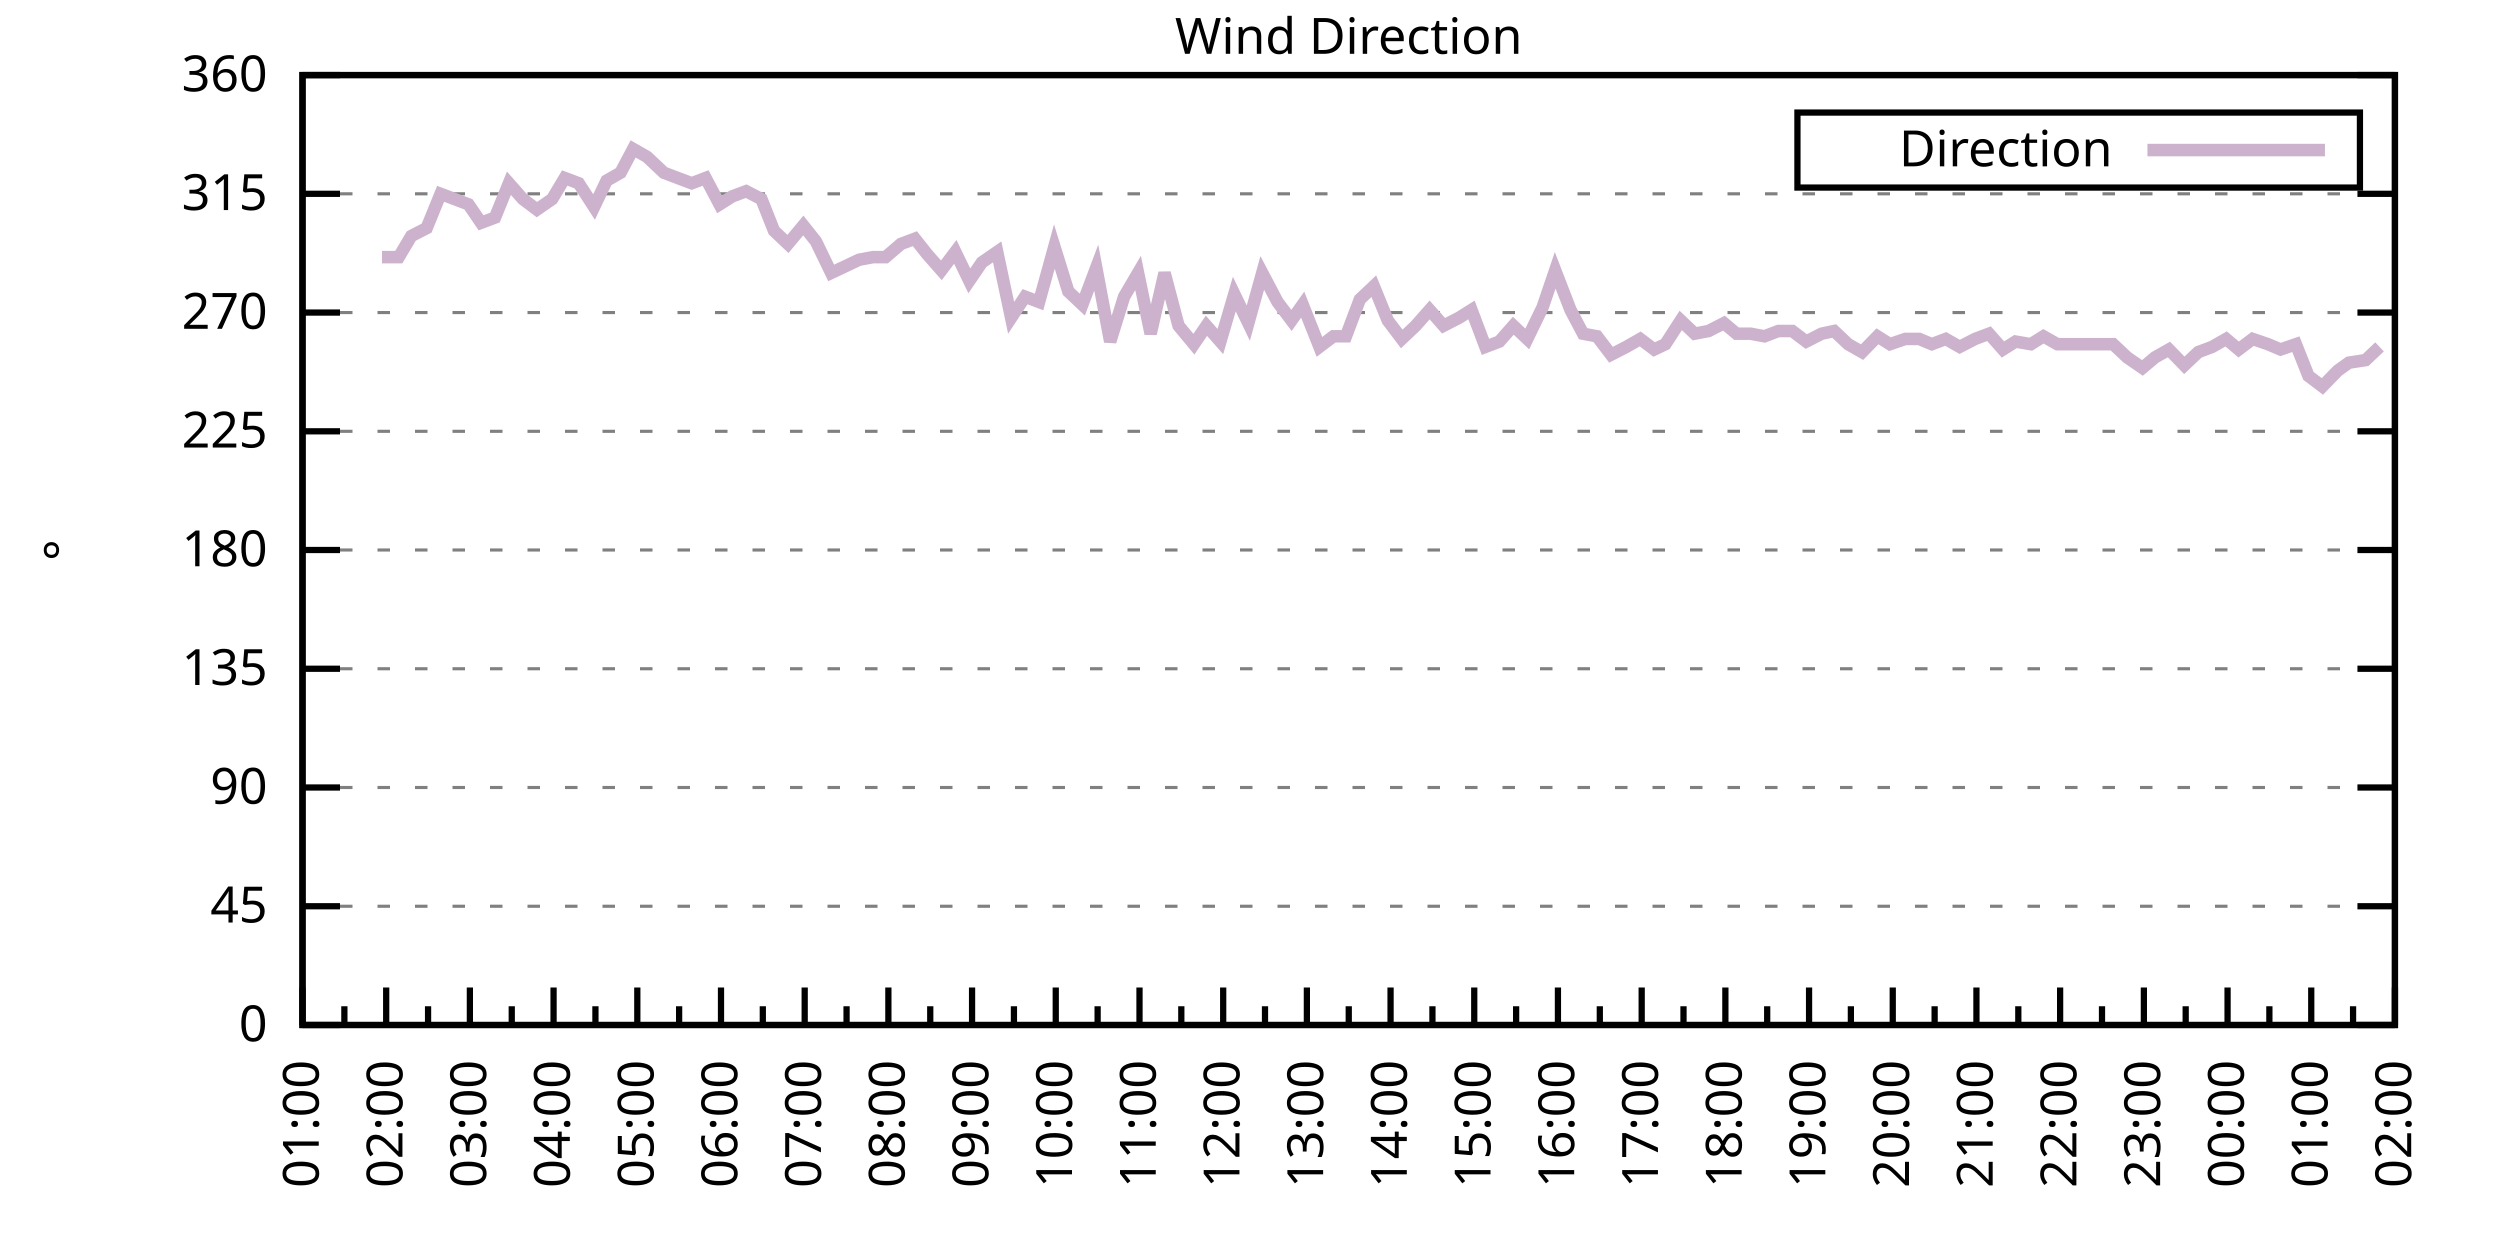
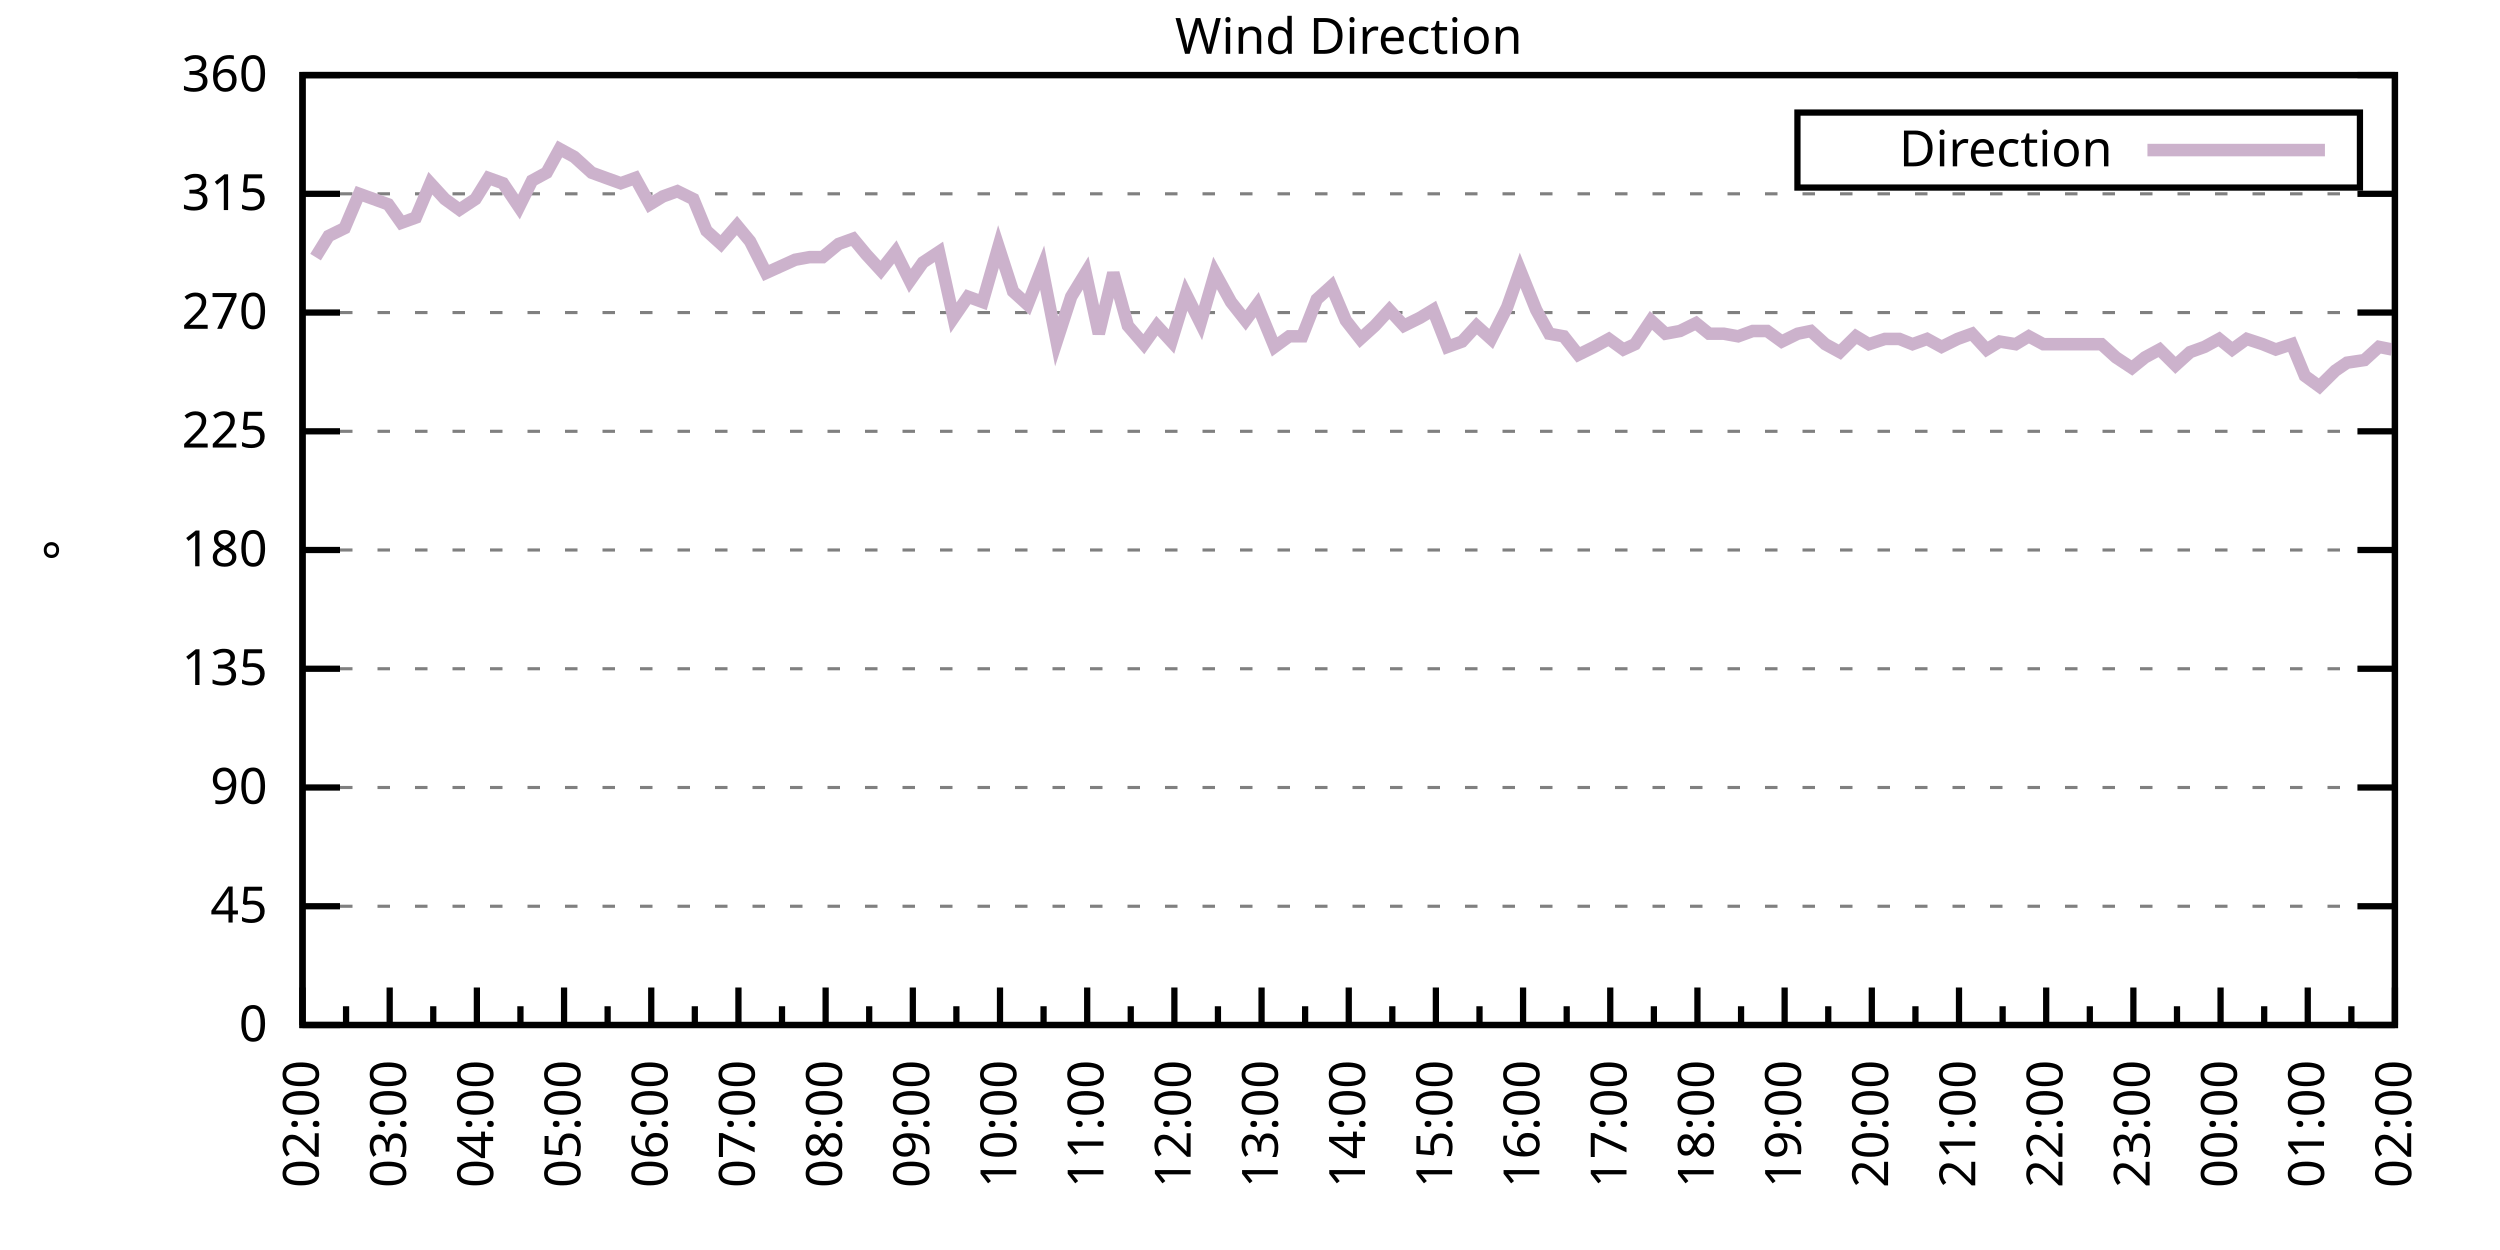
<svg xmlns="http://www.w3.org/2000/svg" xmlns:xlink="http://www.w3.org/1999/xlink" width="400" height="200" viewBox="0 0 400 200">
  <g id="gnuplot_canvas">
    <rect x="0" y="0" width="400" height="200" fill="none" />
    <defs>
      <circle id="gpDot" r="0.5" stroke-width="0.5" stroke="currentColor" />
      <path id="gpPt0" stroke-width="0.333" stroke="currentColor" d="M-1,0 h2 M0,-1 v2" />
      <path id="gpPt1" stroke-width="0.333" stroke="currentColor" d="M-1,-1 L1,1 M1,-1 L-1,1" />
      <path id="gpPt2" stroke-width="0.333" stroke="currentColor" d="M-1,0 L1,0 M0,-1 L0,1 M-1,-1 L1,1 M-1,1 L1,-1" />
      <rect id="gpPt3" stroke-width="0.333" stroke="currentColor" x="-1" y="-1" width="2" height="2" />
      <rect id="gpPt4" stroke-width="0.333" stroke="currentColor" fill="currentColor" x="-1" y="-1" width="2" height="2" />
      <circle id="gpPt5" stroke-width="0.333" stroke="currentColor" cx="0" cy="0" r="1" />
      <use xlink:href="#gpPt5" id="gpPt6" fill="currentColor" stroke="none" />
      <path id="gpPt7" stroke-width="0.333" stroke="currentColor" d="M0,-1.33 L-1.33,0.67 L1.33,0.67 z" />
      <use xlink:href="#gpPt7" id="gpPt8" fill="currentColor" stroke="none" />
      <use xlink:href="#gpPt7" id="gpPt9" stroke="currentColor" transform="rotate(180)" />
      <use xlink:href="#gpPt9" id="gpPt10" fill="currentColor" stroke="none" />
      <use xlink:href="#gpPt3" id="gpPt11" stroke="currentColor" transform="rotate(45)" />
      <use xlink:href="#gpPt11" id="gpPt12" fill="currentColor" stroke="none" />
      <path id="gpPt13" stroke-width="0.333" stroke="currentColor" d="M0,1.330 L1.265,0.411 L0.782,-1.067 L-0.782,-1.076 L-1.265,0.411 z" />
      <use xlink:href="#gpPt13" id="gpPt14" fill="currentColor" stroke="none" />
      <filter id="textbox" filterUnits="objectBoundingBox" x="0" y="0" height="1" width="1">
        <feFlood flood-color="white" flood-opacity="1" result="bgnd" />
        <feComposite in="SourceGraphic" in2="bgnd" operator="atop" />
      </filter>
      <filter id="greybox" filterUnits="objectBoundingBox" x="0" y="0" height="1" width="1">
        <feFlood flood-color="lightgrey" flood-opacity="1" result="grey" />
        <feComposite in="SourceGraphic" in2="grey" operator="atop" />
      </filter>
    </defs>
    <g fill="none" color="white" stroke="currentColor" stroke-width="1.00" stroke-linecap="butt" stroke-linejoin="miter">
</g>
    <g fill="none" color="black" stroke="currentColor" stroke-width="1.00" stroke-linecap="butt" stroke-linejoin="miter">
      <g stroke="none" shape-rendering="crispEdges">
        <polygon fill="rgb(255, 255, 255)" points="48.40,164.00 383.18,164.00 383.18,12.02 48.40,12.02 " />
      </g>
    </g>
    <g fill="none" color="black" stroke="currentColor" stroke-width="1.00" stroke-linecap="butt" stroke-linejoin="miter">
</g>
    <g fill="none" color="black" stroke="black" stroke-width="0.50" stroke-linecap="butt" stroke-linejoin="miter">
</g>
    <g fill="none" color="gray" stroke="currentColor" stroke-width="0.50" stroke-linecap="butt" stroke-linejoin="miter">
      <path stroke="gray" stroke-dasharray="2,4" class="gridline" d="M48.40,164.00 L383.19,164.00  " />
    </g>
    <g fill="none" color="gray" stroke="gray" stroke-width="1.00" stroke-linecap="butt" stroke-linejoin="miter">
</g>
    <g fill="none" color="black" stroke="currentColor" stroke-width="1.00" stroke-linecap="butt" stroke-linejoin="miter">
      <path stroke="black" d="M48.40,164.00 L54.40,164.00 M383.19,164.00 L377.19,164.00  " />
      <g transform="translate(42.80,166.60)" stroke="none" fill="black" font-family="Sans" font-size="8.00" text-anchor="end">
        <text>
          <tspan font-family="Sans"> 0</tspan>
        </text>
      </g>
    </g>
    <g fill="none" color="black" stroke="currentColor" stroke-width="1.00" stroke-linecap="butt" stroke-linejoin="miter">
</g>
    <g fill="none" color="black" stroke="black" stroke-width="0.50" stroke-linecap="butt" stroke-linejoin="miter">
</g>
    <g fill="none" color="gray" stroke="currentColor" stroke-width="0.50" stroke-linecap="butt" stroke-linejoin="miter">
      <path stroke="gray" stroke-dasharray="2,4" class="gridline" d="M48.40,145.00 L383.19,145.00  " />
    </g>
    <g fill="none" color="gray" stroke="gray" stroke-width="1.00" stroke-linecap="butt" stroke-linejoin="miter">
</g>
    <g fill="none" color="black" stroke="currentColor" stroke-width="1.00" stroke-linecap="butt" stroke-linejoin="miter">
      <path stroke="black" d="M48.40,145.00 L54.40,145.00 M383.19,145.00 L377.19,145.00  " />
      <g transform="translate(42.80,147.60)" stroke="none" fill="black" font-family="Sans" font-size="8.00" text-anchor="end">
        <text>
          <tspan font-family="Sans"> 45</tspan>
        </text>
      </g>
    </g>
    <g fill="none" color="black" stroke="currentColor" stroke-width="1.00" stroke-linecap="butt" stroke-linejoin="miter">
</g>
    <g fill="none" color="black" stroke="black" stroke-width="0.50" stroke-linecap="butt" stroke-linejoin="miter">
</g>
    <g fill="none" color="gray" stroke="currentColor" stroke-width="0.50" stroke-linecap="butt" stroke-linejoin="miter">
      <path stroke="gray" stroke-dasharray="2,4" class="gridline" d="M48.40,126.00 L383.19,126.00  " />
    </g>
    <g fill="none" color="gray" stroke="gray" stroke-width="1.00" stroke-linecap="butt" stroke-linejoin="miter">
</g>
    <g fill="none" color="black" stroke="currentColor" stroke-width="1.00" stroke-linecap="butt" stroke-linejoin="miter">
      <path stroke="black" d="M48.40,126.00 L54.40,126.00 M383.19,126.00 L377.19,126.00  " />
      <g transform="translate(42.80,128.60)" stroke="none" fill="black" font-family="Sans" font-size="8.00" text-anchor="end">
        <text>
          <tspan font-family="Sans"> 90</tspan>
        </text>
      </g>
    </g>
    <g fill="none" color="black" stroke="currentColor" stroke-width="1.00" stroke-linecap="butt" stroke-linejoin="miter">
</g>
    <g fill="none" color="black" stroke="black" stroke-width="0.50" stroke-linecap="butt" stroke-linejoin="miter">
</g>
    <g fill="none" color="gray" stroke="currentColor" stroke-width="0.50" stroke-linecap="butt" stroke-linejoin="miter">
      <path stroke="gray" stroke-dasharray="2,4" class="gridline" d="M48.40,107.00 L383.19,107.00  " />
    </g>
    <g fill="none" color="gray" stroke="gray" stroke-width="1.00" stroke-linecap="butt" stroke-linejoin="miter">
</g>
    <g fill="none" color="black" stroke="currentColor" stroke-width="1.00" stroke-linecap="butt" stroke-linejoin="miter">
      <path stroke="black" d="M48.40,107.00 L54.40,107.00 M383.19,107.00 L377.19,107.00  " />
      <g transform="translate(42.80,109.60)" stroke="none" fill="black" font-family="Sans" font-size="8.00" text-anchor="end">
        <text>
          <tspan font-family="Sans"> 135</tspan>
        </text>
      </g>
    </g>
    <g fill="none" color="black" stroke="currentColor" stroke-width="1.00" stroke-linecap="butt" stroke-linejoin="miter">
</g>
    <g fill="none" color="black" stroke="black" stroke-width="0.50" stroke-linecap="butt" stroke-linejoin="miter">
</g>
    <g fill="none" color="gray" stroke="currentColor" stroke-width="0.50" stroke-linecap="butt" stroke-linejoin="miter">
      <path stroke="gray" stroke-dasharray="2,4" class="gridline" d="M48.40,88.00 L383.19,88.00  " />
    </g>
    <g fill="none" color="gray" stroke="gray" stroke-width="1.00" stroke-linecap="butt" stroke-linejoin="miter">
</g>
    <g fill="none" color="black" stroke="currentColor" stroke-width="1.00" stroke-linecap="butt" stroke-linejoin="miter">
      <path stroke="black" d="M48.40,88.00 L54.40,88.00 M383.19,88.00 L377.19,88.00  " />
      <g transform="translate(42.80,90.60)" stroke="none" fill="black" font-family="Sans" font-size="8.00" text-anchor="end">
        <text>
          <tspan font-family="Sans"> 180</tspan>
        </text>
      </g>
    </g>
    <g fill="none" color="black" stroke="currentColor" stroke-width="1.00" stroke-linecap="butt" stroke-linejoin="miter">
</g>
    <g fill="none" color="black" stroke="black" stroke-width="0.50" stroke-linecap="butt" stroke-linejoin="miter">
</g>
    <g fill="none" color="gray" stroke="currentColor" stroke-width="0.50" stroke-linecap="butt" stroke-linejoin="miter">
      <path stroke="gray" stroke-dasharray="2,4" class="gridline" d="M48.40,69.01 L383.19,69.01  " />
    </g>
    <g fill="none" color="gray" stroke="gray" stroke-width="1.00" stroke-linecap="butt" stroke-linejoin="miter">
</g>
    <g fill="none" color="black" stroke="currentColor" stroke-width="1.00" stroke-linecap="butt" stroke-linejoin="miter">
      <path stroke="black" d="M48.40,69.01 L54.40,69.01 M383.19,69.01 L377.19,69.01  " />
      <g transform="translate(42.80,71.61)" stroke="none" fill="black" font-family="Sans" font-size="8.00" text-anchor="end">
        <text>
          <tspan font-family="Sans"> 225</tspan>
        </text>
      </g>
    </g>
    <g fill="none" color="black" stroke="currentColor" stroke-width="1.00" stroke-linecap="butt" stroke-linejoin="miter">
</g>
    <g fill="none" color="black" stroke="black" stroke-width="0.50" stroke-linecap="butt" stroke-linejoin="miter">
</g>
    <g fill="none" color="gray" stroke="currentColor" stroke-width="0.50" stroke-linecap="butt" stroke-linejoin="miter">
      <path stroke="gray" stroke-dasharray="2,4" class="gridline" d="M48.40,50.01 L383.19,50.01  " />
    </g>
    <g fill="none" color="gray" stroke="gray" stroke-width="1.00" stroke-linecap="butt" stroke-linejoin="miter">
</g>
    <g fill="none" color="black" stroke="currentColor" stroke-width="1.00" stroke-linecap="butt" stroke-linejoin="miter">
      <path stroke="black" d="M48.40,50.01 L54.40,50.01 M383.19,50.01 L377.19,50.01  " />
      <g transform="translate(42.80,52.61)" stroke="none" fill="black" font-family="Sans" font-size="8.00" text-anchor="end">
        <text>
          <tspan font-family="Sans"> 270</tspan>
        </text>
      </g>
    </g>
    <g fill="none" color="black" stroke="currentColor" stroke-width="1.00" stroke-linecap="butt" stroke-linejoin="miter">
</g>
    <g fill="none" color="black" stroke="black" stroke-width="0.50" stroke-linecap="butt" stroke-linejoin="miter">
</g>
    <g fill="none" color="gray" stroke="currentColor" stroke-width="0.50" stroke-linecap="butt" stroke-linejoin="miter">
      <path stroke="gray" stroke-dasharray="2,4" class="gridline" d="M48.40,31.01 L383.19,31.01  " />
    </g>
    <g fill="none" color="gray" stroke="gray" stroke-width="1.00" stroke-linecap="butt" stroke-linejoin="miter">
</g>
    <g fill="none" color="black" stroke="currentColor" stroke-width="1.00" stroke-linecap="butt" stroke-linejoin="miter">
      <path stroke="black" d="M48.40,31.01 L54.40,31.01 M383.19,31.01 L377.19,31.01  " />
      <g transform="translate(42.80,33.61)" stroke="none" fill="black" font-family="Sans" font-size="8.00" text-anchor="end">
        <text>
          <tspan font-family="Sans"> 315</tspan>
        </text>
      </g>
    </g>
    <g fill="none" color="black" stroke="currentColor" stroke-width="1.00" stroke-linecap="butt" stroke-linejoin="miter">
</g>
    <g fill="none" color="black" stroke="black" stroke-width="0.50" stroke-linecap="butt" stroke-linejoin="miter">
</g>
    <g fill="none" color="gray" stroke="currentColor" stroke-width="0.50" stroke-linecap="butt" stroke-linejoin="miter">
      <path stroke="gray" stroke-dasharray="2,4" class="gridline" d="M48.40,12.01 L383.19,12.01  " />
    </g>
    <g fill="none" color="gray" stroke="gray" stroke-width="1.00" stroke-linecap="butt" stroke-linejoin="miter">
</g>
    <g fill="none" color="black" stroke="currentColor" stroke-width="1.00" stroke-linecap="butt" stroke-linejoin="miter">
      <path stroke="black" d="M48.40,12.01 L54.40,12.01 M383.19,12.01 L377.19,12.01  " />
      <g transform="translate(42.80,14.61)" stroke="none" fill="black" font-family="Sans" font-size="8.00" text-anchor="end">
        <text>
          <tspan font-family="Sans"> 360</tspan>
        </text>
      </g>
    </g>
    <g fill="none" color="black" stroke="currentColor" stroke-width="1.00" stroke-linecap="butt" stroke-linejoin="miter">
      <path stroke="black" d="M48.40,164.00 L48.40,158.00  " />
      <g transform="translate(51.00,169.60) rotate(270)" stroke="none" fill="black" font-family="Sans" font-size="8.00" text-anchor="end">
        <text>
+           <tspan font-family="Sans">02:00</tspan>
+         </text>
+       </g>
+     </g>
+     <g fill="none" color="black" stroke="currentColor" stroke-width="1.00" stroke-linecap="butt" stroke-linejoin="miter">
+       <path stroke="black" d="M55.37,164.00 L55.37,161.00 M62.35,164.00 L62.35,158.00  " />
+       <g transform="translate(64.95,169.60) rotate(270)" stroke="none" fill="black" font-family="Sans" font-size="8.00" text-anchor="end">
+         <text>
+           <tspan font-family="Sans">03:00</tspan>
+         </text>
+       </g>
+     </g>
+     <g fill="none" color="black" stroke="currentColor" stroke-width="1.00" stroke-linecap="butt" stroke-linejoin="miter">
+       <path stroke="black" d="M69.32,164.00 L69.32,161.00 M76.30,164.00 L76.30,158.00  " />
+       <g transform="translate(78.90,169.60) rotate(270)" stroke="none" fill="black" font-family="Sans" font-size="8.00" text-anchor="end">
+         <text>
+           <tspan font-family="Sans">04:00</tspan>
+         </text>
+       </g>
+     </g>
+     <g fill="none" color="black" stroke="currentColor" stroke-width="1.00" stroke-linecap="butt" stroke-linejoin="miter">
+       <path stroke="black" d="M83.27,164.00 L83.27,161.00 M90.25,164.00 L90.25,158.00  " />
+       <g transform="translate(92.85,169.60) rotate(270)" stroke="none" fill="black" font-family="Sans" font-size="8.00" text-anchor="end">
+         <text>
+           <tspan font-family="Sans">05:00</tspan>
+         </text>
+       </g>
+     </g>
+     <g fill="none" color="black" stroke="currentColor" stroke-width="1.00" stroke-linecap="butt" stroke-linejoin="miter">
+       <path stroke="black" d="M97.22,164.00 L97.22,161.00 M104.20,164.00 L104.20,158.00  " />
+       <g transform="translate(106.80,169.60) rotate(270)" stroke="none" fill="black" font-family="Sans" font-size="8.00" text-anchor="end">
+         <text>
+           <tspan font-family="Sans">06:00</tspan>
+         </text>
+       </g>
+     </g>
+     <g fill="none" color="black" stroke="currentColor" stroke-width="1.00" stroke-linecap="butt" stroke-linejoin="miter">
+       <path stroke="black" d="M111.17,164.00 L111.17,161.00 M118.15,164.00 L118.15,158.00  " />
+       <g transform="translate(120.75,169.60) rotate(270)" stroke="none" fill="black" font-family="Sans" font-size="8.00" text-anchor="end">
+         <text>
+           <tspan font-family="Sans">07:00</tspan>
+         </text>
+       </g>
+     </g>
+     <g fill="none" color="black" stroke="currentColor" stroke-width="1.00" stroke-linecap="butt" stroke-linejoin="miter">
+       <path stroke="black" d="M125.12,164.00 L125.12,161.00 M132.10,164.00 L132.10,158.00  " />
+       <g transform="translate(134.70,169.60) rotate(270)" stroke="none" fill="black" font-family="Sans" font-size="8.00" text-anchor="end">
+         <text>
+           <tspan font-family="Sans">08:00</tspan>
+         </text>
+       </g>
+     </g>
+     <g fill="none" color="black" stroke="currentColor" stroke-width="1.00" stroke-linecap="butt" stroke-linejoin="miter">
+       <path stroke="black" d="M139.07,164.00 L139.07,161.00 M146.05,164.00 L146.05,158.00  " />
+       <g transform="translate(148.65,169.60) rotate(270)" stroke="none" fill="black" font-family="Sans" font-size="8.00" text-anchor="end">
+         <text>
+           <tspan font-family="Sans">09:00</tspan>
+         </text>
+       </g>
+     </g>
+     <g fill="none" color="black" stroke="currentColor" stroke-width="1.00" stroke-linecap="butt" stroke-linejoin="miter">
+       <path stroke="black" d="M153.02,164.00 L153.02,161.00 M160.00,164.00 L160.00,158.00  " />
+       <g transform="translate(162.60,169.60) rotate(270)" stroke="none" fill="black" font-family="Sans" font-size="8.00" text-anchor="end">
+         <text>
+           <tspan font-family="Sans">10:00</tspan>
+         </text>
+       </g>
+     </g>
+     <g fill="none" color="black" stroke="currentColor" stroke-width="1.00" stroke-linecap="butt" stroke-linejoin="miter">
+       <path stroke="black" d="M166.97,164.00 L166.97,161.00 M173.95,164.00 L173.95,158.00  " />
+       <g transform="translate(176.55,169.60) rotate(270)" stroke="none" fill="black" font-family="Sans" font-size="8.00" text-anchor="end">
+         <text>
+           <tspan font-family="Sans">11:00</tspan>
+         </text>
+       </g>
+     </g>
+     <g fill="none" color="black" stroke="currentColor" stroke-width="1.00" stroke-linecap="butt" stroke-linejoin="miter">
+       <path stroke="black" d="M180.92,164.00 L180.92,161.00 M187.90,164.00 L187.90,158.00  " />
+       <g transform="translate(190.50,169.60) rotate(270)" stroke="none" fill="black" font-family="Sans" font-size="8.00" text-anchor="end">
+         <text>
+           <tspan font-family="Sans">12:00</tspan>
+         </text>
+       </g>
+     </g>
+     <g fill="none" color="black" stroke="currentColor" stroke-width="1.00" stroke-linecap="butt" stroke-linejoin="miter">
+       <path stroke="black" d="M194.87,164.00 L194.87,161.00 M201.85,164.00 L201.85,158.00  " />
+       <g transform="translate(204.45,169.60) rotate(270)" stroke="none" fill="black" font-family="Sans" font-size="8.00" text-anchor="end">
+         <text>
+           <tspan font-family="Sans">13:00</tspan>
+         </text>
+       </g>
+     </g>
+     <g fill="none" color="black" stroke="currentColor" stroke-width="1.00" stroke-linecap="butt" stroke-linejoin="miter">
+       <path stroke="black" d="M208.82,164.00 L208.82,161.00 M215.80,164.00 L215.80,158.00  " />
+       <g transform="translate(218.40,169.60) rotate(270)" stroke="none" fill="black" font-family="Sans" font-size="8.00" text-anchor="end">
+         <text>
+           <tspan font-family="Sans">14:00</tspan>
+         </text>
+       </g>
+     </g>
+     <g fill="none" color="black" stroke="currentColor" stroke-width="1.00" stroke-linecap="butt" stroke-linejoin="miter">
+       <path stroke="black" d="M222.77,164.00 L222.77,161.00 M229.74,164.00 L229.74,158.00  " />
+       <g transform="translate(232.34,169.60) rotate(270)" stroke="none" fill="black" font-family="Sans" font-size="8.00" text-anchor="end">
+         <text>
+           <tspan font-family="Sans">15:00</tspan>
+         </text>
+       </g>
+     </g>
+     <g fill="none" color="black" stroke="currentColor" stroke-width="1.00" stroke-linecap="butt" stroke-linejoin="miter">
+       <path stroke="black" d="M236.72,164.00 L236.72,161.00 M243.69,164.00 L243.69,158.00  " />
+       <g transform="translate(246.29,169.60) rotate(270)" stroke="none" fill="black" font-family="Sans" font-size="8.00" text-anchor="end">
+         <text>
+           <tspan font-family="Sans">16:00</tspan>
+         </text>
+       </g>
+     </g>
+     <g fill="none" color="black" stroke="currentColor" stroke-width="1.00" stroke-linecap="butt" stroke-linejoin="miter">
+       <path stroke="black" d="M250.67,164.00 L250.67,161.00 M257.64,164.00 L257.64,158.00  " />
+       <g transform="translate(260.24,169.60) rotate(270)" stroke="none" fill="black" font-family="Sans" font-size="8.00" text-anchor="end">
+         <text>
+           <tspan font-family="Sans">17:00</tspan>
+         </text>
+       </g>
+     </g>
+     <g fill="none" color="black" stroke="currentColor" stroke-width="1.00" stroke-linecap="butt" stroke-linejoin="miter">
+       <path stroke="black" d="M264.62,164.00 L264.62,161.00 M271.59,164.00 L271.59,158.00  " />
+       <g transform="translate(274.19,169.60) rotate(270)" stroke="none" fill="black" font-family="Sans" font-size="8.00" text-anchor="end">
+         <text>
+           <tspan font-family="Sans">18:00</tspan>
+         </text>
+       </g>
+     </g>
+     <g fill="none" color="black" stroke="currentColor" stroke-width="1.00" stroke-linecap="butt" stroke-linejoin="miter">
+       <path stroke="black" d="M278.57,164.00 L278.57,161.00 M285.54,164.00 L285.54,158.00  " />
+       <g transform="translate(288.14,169.60) rotate(270)" stroke="none" fill="black" font-family="Sans" font-size="8.00" text-anchor="end">
+         <text>
+           <tspan font-family="Sans">19:00</tspan>
+         </text>
+       </g>
+     </g>
+     <g fill="none" color="black" stroke="currentColor" stroke-width="1.00" stroke-linecap="butt" stroke-linejoin="miter">
+       <path stroke="black" d="M292.52,164.00 L292.52,161.00 M299.49,164.00 L299.49,158.00  " />
+       <g transform="translate(302.09,169.60) rotate(270)" stroke="none" fill="black" font-family="Sans" font-size="8.00" text-anchor="end">
+         <text>
+           <tspan font-family="Sans">20:00</tspan>
+         </text>
+       </g>
+     </g>
+     <g fill="none" color="black" stroke="currentColor" stroke-width="1.00" stroke-linecap="butt" stroke-linejoin="miter">
+       <path stroke="black" d="M306.47,164.00 L306.47,161.00 M313.44,164.00 L313.44,158.00  " />
+       <g transform="translate(316.04,169.60) rotate(270)" stroke="none" fill="black" font-family="Sans" font-size="8.00" text-anchor="end">
+         <text>
+           <tspan font-family="Sans">21:00</tspan>
+         </text>
+       </g>
+     </g>
+     <g fill="none" color="black" stroke="currentColor" stroke-width="1.00" stroke-linecap="butt" stroke-linejoin="miter">
+       <path stroke="black" d="M320.42,164.00 L320.42,161.00 M327.39,164.00 L327.39,158.00  " />
+       <g transform="translate(329.99,169.60) rotate(270)" stroke="none" fill="black" font-family="Sans" font-size="8.00" text-anchor="end">
+         <text>
+           <tspan font-family="Sans">22:00</tspan>
+         </text>
+       </g>
+     </g>
+     <g fill="none" color="black" stroke="currentColor" stroke-width="1.00" stroke-linecap="butt" stroke-linejoin="miter">
+       <path stroke="black" d="M334.37,164.00 L334.37,161.00 M341.34,164.00 L341.34,158.00  " />
+       <g transform="translate(343.94,169.60) rotate(270)" stroke="none" fill="black" font-family="Sans" font-size="8.00" text-anchor="end">
+         <text>
+           <tspan font-family="Sans">23:00</tspan>
+         </text>
+       </g>
+     </g>
+     <g fill="none" color="black" stroke="currentColor" stroke-width="1.00" stroke-linecap="butt" stroke-linejoin="miter">
+       <path stroke="black" d="M348.32,164.00 L348.32,161.00 M355.29,164.00 L355.29,158.00  " />
+       <g transform="translate(357.89,169.60) rotate(270)" stroke="none" fill="black" font-family="Sans" font-size="8.00" text-anchor="end">
+         <text>
+           <tspan font-family="Sans">00:00</tspan>
+         </text>
+       </g>
+     </g>
+     <g fill="none" color="black" stroke="currentColor" stroke-width="1.00" stroke-linecap="butt" stroke-linejoin="miter">
+       <path stroke="black" d="M362.27,164.00 L362.27,161.00 M369.24,164.00 L369.24,158.00  " />
+       <g transform="translate(371.84,169.60) rotate(270)" stroke="none" fill="black" font-family="Sans" font-size="8.00" text-anchor="end">
+         <text>
          <tspan font-family="Sans">01:00</tspan>
        </text>
      </g>
    </g>
    <g fill="none" color="black" stroke="currentColor" stroke-width="1.00" stroke-linecap="butt" stroke-linejoin="miter">
-       <path stroke="black" d="M55.10,164.00 L55.10,161.00 M61.79,164.00 L61.79,158.00  " />
-       <g transform="translate(64.39,169.60) rotate(270)" stroke="none" fill="black" font-family="Sans" font-size="8.00" text-anchor="end">
-         <text>
-           <tspan font-family="Sans">02:00</tspan>
-         </text>
-       </g>
-     </g>
-     <g fill="none" color="black" stroke="currentColor" stroke-width="1.00" stroke-linecap="butt" stroke-linejoin="miter">
-       <path stroke="black" d="M68.49,164.00 L68.49,161.00 M75.18,164.00 L75.18,158.00  " />
-       <g transform="translate(77.78,169.60) rotate(270)" stroke="none" fill="black" font-family="Sans" font-size="8.00" text-anchor="end">
-         <text>
-           <tspan font-family="Sans">03:00</tspan>
-         </text>
-       </g>
-     </g>
-     <g fill="none" color="black" stroke="currentColor" stroke-width="1.00" stroke-linecap="butt" stroke-linejoin="miter">
-       <path stroke="black" d="M81.88,164.00 L81.88,161.00 M88.57,164.00 L88.57,158.00  " />
-       <g transform="translate(91.17,169.60) rotate(270)" stroke="none" fill="black" font-family="Sans" font-size="8.00" text-anchor="end">
-         <text>
-           <tspan font-family="Sans">04:00</tspan>
-         </text>
-       </g>
-     </g>
-     <g fill="none" color="black" stroke="currentColor" stroke-width="1.00" stroke-linecap="butt" stroke-linejoin="miter">
-       <path stroke="black" d="M95.27,164.00 L95.27,161.00 M101.97,164.00 L101.97,158.00  " />
-       <g transform="translate(104.57,169.60) rotate(270)" stroke="none" fill="black" font-family="Sans" font-size="8.00" text-anchor="end">
-         <text>
-           <tspan font-family="Sans">05:00</tspan>
-         </text>
-       </g>
-     </g>
-     <g fill="none" color="black" stroke="currentColor" stroke-width="1.00" stroke-linecap="butt" stroke-linejoin="miter">
-       <path stroke="black" d="M108.66,164.00 L108.66,161.00 M115.36,164.00 L115.36,158.00  " />
-       <g transform="translate(117.96,169.60) rotate(270)" stroke="none" fill="black" font-family="Sans" font-size="8.00" text-anchor="end">
-         <text>
-           <tspan font-family="Sans">06:00</tspan>
-         </text>
-       </g>
-     </g>
-     <g fill="none" color="black" stroke="currentColor" stroke-width="1.00" stroke-linecap="butt" stroke-linejoin="miter">
-       <path stroke="black" d="M122.05,164.00 L122.05,161.00 M128.75,164.00 L128.75,158.00  " />
-       <g transform="translate(131.35,169.60) rotate(270)" stroke="none" fill="black" font-family="Sans" font-size="8.00" text-anchor="end">
-         <text>
-           <tspan font-family="Sans">07:00</tspan>
-         </text>
-       </g>
-     </g>
-     <g fill="none" color="black" stroke="currentColor" stroke-width="1.00" stroke-linecap="butt" stroke-linejoin="miter">
-       <path stroke="black" d="M135.45,164.00 L135.45,161.00 M142.14,164.00 L142.14,158.00  " />
-       <g transform="translate(144.74,169.60) rotate(270)" stroke="none" fill="black" font-family="Sans" font-size="8.00" text-anchor="end">
-         <text>
-           <tspan font-family="Sans">08:00</tspan>
-         </text>
-       </g>
-     </g>
-     <g fill="none" color="black" stroke="currentColor" stroke-width="1.00" stroke-linecap="butt" stroke-linejoin="miter">
-       <path stroke="black" d="M148.84,164.00 L148.84,161.00 M155.53,164.00 L155.53,158.00  " />
-       <g transform="translate(158.13,169.60) rotate(270)" stroke="none" fill="black" font-family="Sans" font-size="8.00" text-anchor="end">
-         <text>
-           <tspan font-family="Sans">09:00</tspan>
-         </text>
-       </g>
-     </g>
-     <g fill="none" color="black" stroke="currentColor" stroke-width="1.00" stroke-linecap="butt" stroke-linejoin="miter">
-       <path stroke="black" d="M162.23,164.00 L162.23,161.00 M168.92,164.00 L168.92,158.00  " />
-       <g transform="translate(171.52,169.60) rotate(270)" stroke="none" fill="black" font-family="Sans" font-size="8.00" text-anchor="end">
-         <text>
-           <tspan font-family="Sans">10:00</tspan>
-         </text>
-       </g>
-     </g>
-     <g fill="none" color="black" stroke="currentColor" stroke-width="1.00" stroke-linecap="butt" stroke-linejoin="miter">
-       <path stroke="black" d="M175.62,164.00 L175.62,161.00 M182.32,164.00 L182.32,158.00  " />
-       <g transform="translate(184.92,169.60) rotate(270)" stroke="none" fill="black" font-family="Sans" font-size="8.00" text-anchor="end">
-         <text>
-           <tspan font-family="Sans">11:00</tspan>
-         </text>
-       </g>
-     </g>
-     <g fill="none" color="black" stroke="currentColor" stroke-width="1.00" stroke-linecap="butt" stroke-linejoin="miter">
-       <path stroke="black" d="M189.01,164.00 L189.01,161.00 M195.71,164.00 L195.71,158.00  " />
-       <g transform="translate(198.31,169.60) rotate(270)" stroke="none" fill="black" font-family="Sans" font-size="8.00" text-anchor="end">
-         <text>
-           <tspan font-family="Sans">12:00</tspan>
-         </text>
-       </g>
-     </g>
-     <g fill="none" color="black" stroke="currentColor" stroke-width="1.00" stroke-linecap="butt" stroke-linejoin="miter">
-       <path stroke="black" d="M202.40,164.00 L202.40,161.00 M209.10,164.00 L209.10,158.00  " />
-       <g transform="translate(211.70,169.60) rotate(270)" stroke="none" fill="black" font-family="Sans" font-size="8.00" text-anchor="end">
-         <text>
-           <tspan font-family="Sans">13:00</tspan>
-         </text>
-       </g>
-     </g>
-     <g fill="none" color="black" stroke="currentColor" stroke-width="1.00" stroke-linecap="butt" stroke-linejoin="miter">
-       <path stroke="black" d="M215.80,164.00 L215.80,161.00 M222.49,164.00 L222.49,158.00  " />
-       <g transform="translate(225.09,169.60) rotate(270)" stroke="none" fill="black" font-family="Sans" font-size="8.00" text-anchor="end">
-         <text>
-           <tspan font-family="Sans">14:00</tspan>
-         </text>
-       </g>
-     </g>
-     <g fill="none" color="black" stroke="currentColor" stroke-width="1.00" stroke-linecap="butt" stroke-linejoin="miter">
-       <path stroke="black" d="M229.19,164.00 L229.19,161.00 M235.88,164.00 L235.88,158.00  " />
-       <g transform="translate(238.48,169.60) rotate(270)" stroke="none" fill="black" font-family="Sans" font-size="8.00" text-anchor="end">
-         <text>
-           <tspan font-family="Sans">15:00</tspan>
-         </text>
-       </g>
-     </g>
-     <g fill="none" color="black" stroke="currentColor" stroke-width="1.00" stroke-linecap="butt" stroke-linejoin="miter">
-       <path stroke="black" d="M242.58,164.00 L242.58,161.00 M249.27,164.00 L249.27,158.00  " />
-       <g transform="translate(251.87,169.60) rotate(270)" stroke="none" fill="black" font-family="Sans" font-size="8.00" text-anchor="end">
-         <text>
-           <tspan font-family="Sans">16:00</tspan>
-         </text>
-       </g>
-     </g>
-     <g fill="none" color="black" stroke="currentColor" stroke-width="1.00" stroke-linecap="butt" stroke-linejoin="miter">
-       <path stroke="black" d="M255.97,164.00 L255.97,161.00 M262.67,164.00 L262.67,158.00  " />
-       <g transform="translate(265.27,169.60) rotate(270)" stroke="none" fill="black" font-family="Sans" font-size="8.00" text-anchor="end">
-         <text>
-           <tspan font-family="Sans">17:00</tspan>
-         </text>
-       </g>
-     </g>
-     <g fill="none" color="black" stroke="currentColor" stroke-width="1.00" stroke-linecap="butt" stroke-linejoin="miter">
-       <path stroke="black" d="M269.36,164.00 L269.36,161.00 M276.06,164.00 L276.06,158.00  " />
-       <g transform="translate(278.66,169.60) rotate(270)" stroke="none" fill="black" font-family="Sans" font-size="8.00" text-anchor="end">
-         <text>
-           <tspan font-family="Sans">18:00</tspan>
-         </text>
-       </g>
-     </g>
-     <g fill="none" color="black" stroke="currentColor" stroke-width="1.00" stroke-linecap="butt" stroke-linejoin="miter">
-       <path stroke="black" d="M282.75,164.00 L282.75,161.00 M289.45,164.00 L289.45,158.00  " />
-       <g transform="translate(292.05,169.60) rotate(270)" stroke="none" fill="black" font-family="Sans" font-size="8.00" text-anchor="end">
-         <text>
-           <tspan font-family="Sans">19:00</tspan>
-         </text>
-       </g>
-     </g>
-     <g fill="none" color="black" stroke="currentColor" stroke-width="1.00" stroke-linecap="butt" stroke-linejoin="miter">
-       <path stroke="black" d="M296.14,164.00 L296.14,161.00 M302.84,164.00 L302.84,158.00  " />
-       <g transform="translate(305.44,169.60) rotate(270)" stroke="none" fill="black" font-family="Sans" font-size="8.00" text-anchor="end">
-         <text>
-           <tspan font-family="Sans">20:00</tspan>
-         </text>
-       </g>
-     </g>
-     <g fill="none" color="black" stroke="currentColor" stroke-width="1.00" stroke-linecap="butt" stroke-linejoin="miter">
-       <path stroke="black" d="M309.54,164.00 L309.54,161.00 M316.23,164.00 L316.23,158.00  " />
-       <g transform="translate(318.83,169.60) rotate(270)" stroke="none" fill="black" font-family="Sans" font-size="8.00" text-anchor="end">
-         <text>
-           <tspan font-family="Sans">21:00</tspan>
-         </text>
-       </g>
-     </g>
-     <g fill="none" color="black" stroke="currentColor" stroke-width="1.00" stroke-linecap="butt" stroke-linejoin="miter">
-       <path stroke="black" d="M322.93,164.00 L322.93,161.00 M329.62,164.00 L329.62,158.00  " />
-       <g transform="translate(332.22,169.60) rotate(270)" stroke="none" fill="black" font-family="Sans" font-size="8.00" text-anchor="end">
-         <text>
-           <tspan font-family="Sans">22:00</tspan>
-         </text>
-       </g>
-     </g>
-     <g fill="none" color="black" stroke="currentColor" stroke-width="1.00" stroke-linecap="butt" stroke-linejoin="miter">
-       <path stroke="black" d="M336.32,164.00 L336.32,161.00 M343.02,164.00 L343.02,158.00  " />
-       <g transform="translate(345.62,169.60) rotate(270)" stroke="none" fill="black" font-family="Sans" font-size="8.00" text-anchor="end">
-         <text>
-           <tspan font-family="Sans">23:00</tspan>
-         </text>
-       </g>
-     </g>
-     <g fill="none" color="black" stroke="currentColor" stroke-width="1.00" stroke-linecap="butt" stroke-linejoin="miter">
-       <path stroke="black" d="M349.71,164.00 L349.71,161.00 M356.41,164.00 L356.41,158.00  " />
-       <g transform="translate(359.01,169.60) rotate(270)" stroke="none" fill="black" font-family="Sans" font-size="8.00" text-anchor="end">
-         <text>
-           <tspan font-family="Sans">00:00</tspan>
-         </text>
-       </g>
-     </g>
-     <g fill="none" color="black" stroke="currentColor" stroke-width="1.00" stroke-linecap="butt" stroke-linejoin="miter">
-       <path stroke="black" d="M363.10,164.00 L363.10,161.00 M369.80,164.00 L369.80,158.00  " />
-       <g transform="translate(372.40,169.60) rotate(270)" stroke="none" fill="black" font-family="Sans" font-size="8.00" text-anchor="end">
-         <text>
-           <tspan font-family="Sans">01:00</tspan>
-         </text>
-       </g>
-     </g>
-     <g fill="none" color="black" stroke="currentColor" stroke-width="1.00" stroke-linecap="butt" stroke-linejoin="miter">
-       <path stroke="black" d="M376.49,164.00 L376.49,161.00 M383.19,164.00 L383.19,158.00  " />
+       <path stroke="black" d="M376.22,164.00 L376.22,161.00 M383.19,164.00 L383.19,158.00  " />
      <g transform="translate(385.79,169.60) rotate(270)" stroke="none" fill="black" font-family="Sans" font-size="8.00" text-anchor="end">
        <text>
          <tspan font-family="Sans">02:00</tspan>
        </text>
      </g>
    </g>
    <g fill="none" color="black" stroke="currentColor" stroke-width="1.00" stroke-linecap="butt" stroke-linejoin="miter">
</g>
    <g fill="none" color="black" stroke="currentColor" stroke-width="1.00" stroke-linecap="butt" stroke-linejoin="miter">
      <path stroke="black" d="M48.40,12.01 L48.40,164.00 L383.19,164.00 L383.19,12.01 L48.40,12.01 Z  " />
    </g>
    <g fill="none" color="black" stroke="currentColor" stroke-width="1.00" stroke-linecap="butt" stroke-linejoin="miter">
      <g transform="translate(12.80,88.01) rotate(270)" stroke="none" fill="black" font-family="Sans" font-size="8.00" text-anchor="middle">
        <text>
          <tspan font-family="Sans">°</tspan>
        </text>
      </g>
    </g>
    <g fill="none" color="black" stroke="currentColor" stroke-width="1.00" stroke-linecap="butt" stroke-linejoin="miter">
</g>
    <g fill="none" color="black" stroke="currentColor" stroke-width="1.00" stroke-linecap="butt" stroke-linejoin="miter">
      <path stroke="black" d="M287.59,30.01 L287.59,18.01 L377.59,18.01 L377.59,30.01 L287.59,30.01 Z  " />
    </g>
    <g id="Wind_direction_plot_1">
      <g fill="none" color="white" stroke="black" stroke-width="2.00" stroke-linecap="butt" stroke-linejoin="miter">
</g>
      <g fill="none" color="black" stroke="currentColor" stroke-width="2.00" stroke-linecap="butt" stroke-linejoin="miter">
        <g transform="translate(337.99,26.61)" stroke="none" fill="black" font-family="Sans" font-size="8.00" text-anchor="end">
          <text>
            <tspan font-family="Sans">Direction</tspan>
          </text>
        </g>
      </g>
      <g fill="none" color="black" stroke="currentColor" stroke-width="2.00" stroke-linecap="butt" stroke-linejoin="miter">
-         <path stroke="rgb(204, 178, 204)" d="M343.59,24.01 L371.99,24.01 M61.12,41.14 L63.80,41.14 L65.81,37.76 L68.26,36.50 L70.50,31.01 L72.73,31.85   L74.96,32.70 L76.97,35.65 L79.20,34.81 L81.43,29.32 L83.66,31.85 L85.90,33.54 L88.35,31.85 L90.36,28.48   L92.59,29.32 L95.05,33.12 L97.06,28.90 L99.29,27.63 L101.30,23.83 L103.53,25.10 L106.21,27.63 L108.44,28.48   L110.67,29.32 L112.90,28.48 L115.13,32.70 L117.14,31.43 L119.38,30.59 L121.83,31.85 L123.84,36.92 L126.07,39.03   L128.53,36.08 L130.54,38.61 L132.99,43.67 L137.45,41.56 L139.69,41.14 L141.69,41.14 L144.15,39.03 L146.38,38.19   L148.39,40.72 L150.62,43.25 L152.85,40.30 L155.09,44.94 L157.10,41.99 L159.55,40.30 L161.78,50.85 L164.01,47.47   L166.25,48.32 L168.70,39.45 L170.93,46.63 L173.17,48.74 L175.40,42.83 L177.63,54.65 L179.86,47.47 L182.09,43.67   L184.10,53.39 L186.33,43.67 L188.57,52.12 L191.02,55.07 L193.03,52.12 L195.26,54.65 L197.49,47.05 L199.73,51.70   L201.96,43.67 L204.41,48.32 L206.64,51.27 L208.43,48.74 L211.11,55.50 L213.34,53.81 L215.35,53.81 L217.58,47.90   L219.81,45.79 L222.04,51.27 L224.28,54.23 L226.51,52.12 L228.74,49.59 L230.97,52.12 L233.43,50.85 L235.44,49.59   L237.67,55.50 L239.90,54.65 L242.13,52.12 L244.36,54.23 L246.82,49.16 L248.83,43.25 L251.28,49.59 L253.29,53.39   L255.52,53.81 L257.76,56.76 L260.21,55.50 L262.44,54.23 L264.67,55.92 L266.46,55.07 L268.92,51.27 L271.15,53.39   L273.38,52.96 L275.83,51.70 L277.84,53.39 L280.07,53.39 L282.31,53.81 L284.54,52.96 L286.77,52.96 L289.00,54.65   L291.46,53.39 L293.47,52.96 L295.70,55.07 L297.93,56.34 L300.39,53.81 L302.39,55.07 L304.85,54.23 L307.08,54.23   L309.09,55.07 L311.32,54.23 L313.55,55.50 L316.01,54.23 L318.24,53.39 L320.47,55.92 L322.48,54.65 L324.94,55.07   L326.95,53.81 L329.18,55.07 L331.41,55.07 L333.64,55.07 L335.87,55.07 L338.10,55.07 L340.34,57.18 L342.79,58.87   L344.80,57.18 L347.03,55.92 L349.49,58.45 L351.72,56.34 L353.95,55.50 L356.18,54.23 L358.19,55.92 L360.42,54.23   L362.88,55.07 L364.89,55.92 L367.34,55.07 L369.35,60.14 L371.58,61.83 L374.04,59.30 L375.82,58.03 L378.50,57.61   L380.73,55.50  " />
+         <path stroke="rgb(204, 178, 204)" d="M343.59,24.01 L371.99,24.01 M50.49,41.14 L52.58,37.76 L55.14,36.50 L57.47,31.01 L59.79,31.85 L62.12,32.70   L64.21,35.65 L66.53,34.81 L68.86,29.32 L71.18,31.85 L73.51,33.54 L76.07,31.85 L78.16,28.48 L80.48,29.32   L83.04,33.12 L85.13,28.90 L87.46,27.63 L89.55,23.83 L91.88,25.10 L94.67,27.63 L96.99,28.48 L99.32,29.32   L101.64,28.48 L103.97,32.70 L106.06,31.43 L108.38,30.59 L110.94,31.85 L113.03,36.92 L115.36,39.03 L117.92,36.08   L120.01,38.61 L122.57,43.67 L127.22,41.56 L129.54,41.14 L131.63,41.14 L134.19,39.03 L136.51,38.19 L138.61,40.72   L140.93,43.25 L143.26,40.30 L145.58,44.94 L147.67,41.99 L150.23,40.30 L152.56,50.85 L154.88,47.47 L157.21,48.32   L159.76,39.45 L162.09,46.63 L164.41,48.74 L166.74,42.83 L169.06,54.65 L171.39,47.47 L173.71,43.67 L175.81,53.39   L178.13,43.67 L180.46,52.12 L183.01,55.07 L185.11,52.12 L187.43,54.65 L189.76,47.05 L192.08,51.70 L194.41,43.67   L196.96,48.32 L199.29,51.27 L201.15,48.74 L203.94,55.50 L206.26,53.81 L208.36,53.81 L210.68,47.90 L213.01,45.79   L215.33,51.27 L217.65,54.23 L219.98,52.12 L222.30,49.59 L224.63,52.12 L227.19,50.85 L229.28,49.59 L231.60,55.50   L233.93,54.65 L236.25,52.12 L238.58,54.23 L241.14,49.16 L243.23,43.25 L245.79,49.59 L247.88,53.39 L250.20,53.81   L252.53,56.76 L255.09,55.50 L257.41,54.23 L259.74,55.92 L261.60,55.07 L264.15,51.27 L266.48,53.39 L268.80,52.96   L271.36,51.70 L273.45,53.39 L275.78,53.39 L278.10,53.81 L280.43,52.96 L282.75,52.96 L285.08,54.65 L287.64,53.39   L289.73,52.96 L292.05,55.07 L294.38,56.34 L296.94,53.81 L299.03,55.07 L301.58,54.23 L303.91,54.23 L306.00,55.07   L308.33,54.23 L310.65,55.50 L313.21,54.23 L315.53,53.39 L317.86,55.92 L319.95,54.65 L322.51,55.07 L324.60,53.81   L326.93,55.07 L329.25,55.07 L331.58,55.07 L333.90,55.07 L336.23,55.07 L338.55,57.18 L341.11,58.87 L343.20,57.18   L345.53,55.92 L348.08,58.45 L350.41,56.34 L352.73,55.50 L355.06,54.23 L357.15,55.92 L359.48,54.23 L362.03,55.07   L364.13,55.92 L366.68,55.07 L368.78,60.14 L371.10,61.83 L373.66,59.30 L375.52,58.03 L378.31,57.61 L380.63,55.50   L382.73,55.92  " />
      </g>
    </g>
    <g fill="none" color="black" stroke="currentColor" stroke-width="2.00" stroke-linecap="butt" stroke-linejoin="miter">
</g>
    <g fill="none" color="black" stroke="black" stroke-width="1.00" stroke-linecap="butt" stroke-linejoin="miter">
</g>
    <g fill="none" color="black" stroke="currentColor" stroke-width="1.00" stroke-linecap="butt" stroke-linejoin="miter">
      <path stroke="black" d="M48.40,12.01 L48.40,164.00 L383.19,164.00 L383.19,12.01 L48.40,12.01 Z  " />
    </g>
    <g fill="none" color="black" stroke="currentColor" stroke-width="1.00" stroke-linecap="butt" stroke-linejoin="miter">
      <g transform="translate(215.79,8.61)" stroke="none" fill="black" font-family="Sans" font-size="8.00" text-anchor="middle">
        <text>
          <tspan font-family="Sans">Wind Direction</tspan>
        </text>
      </g>
    </g>
    <g fill="none" color="black" stroke="currentColor" stroke-width="1.00" stroke-linecap="butt" stroke-linejoin="miter">
</g>
  </g>
</svg>
